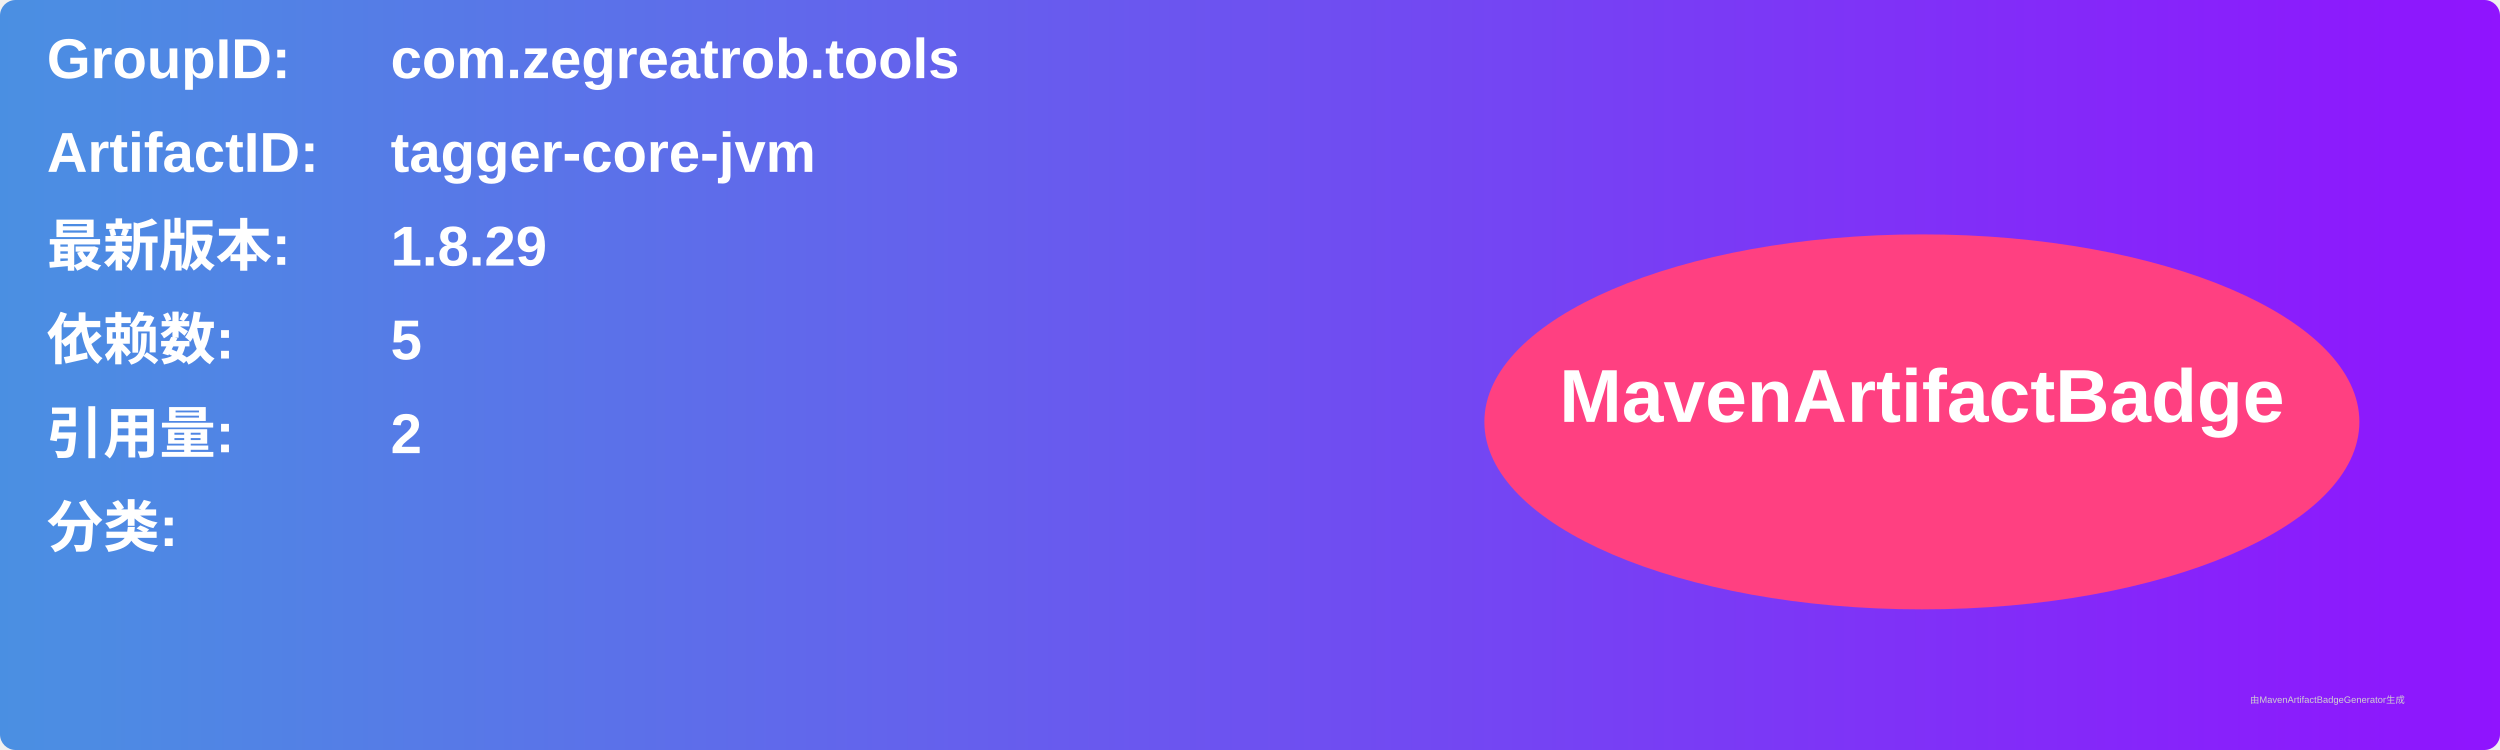
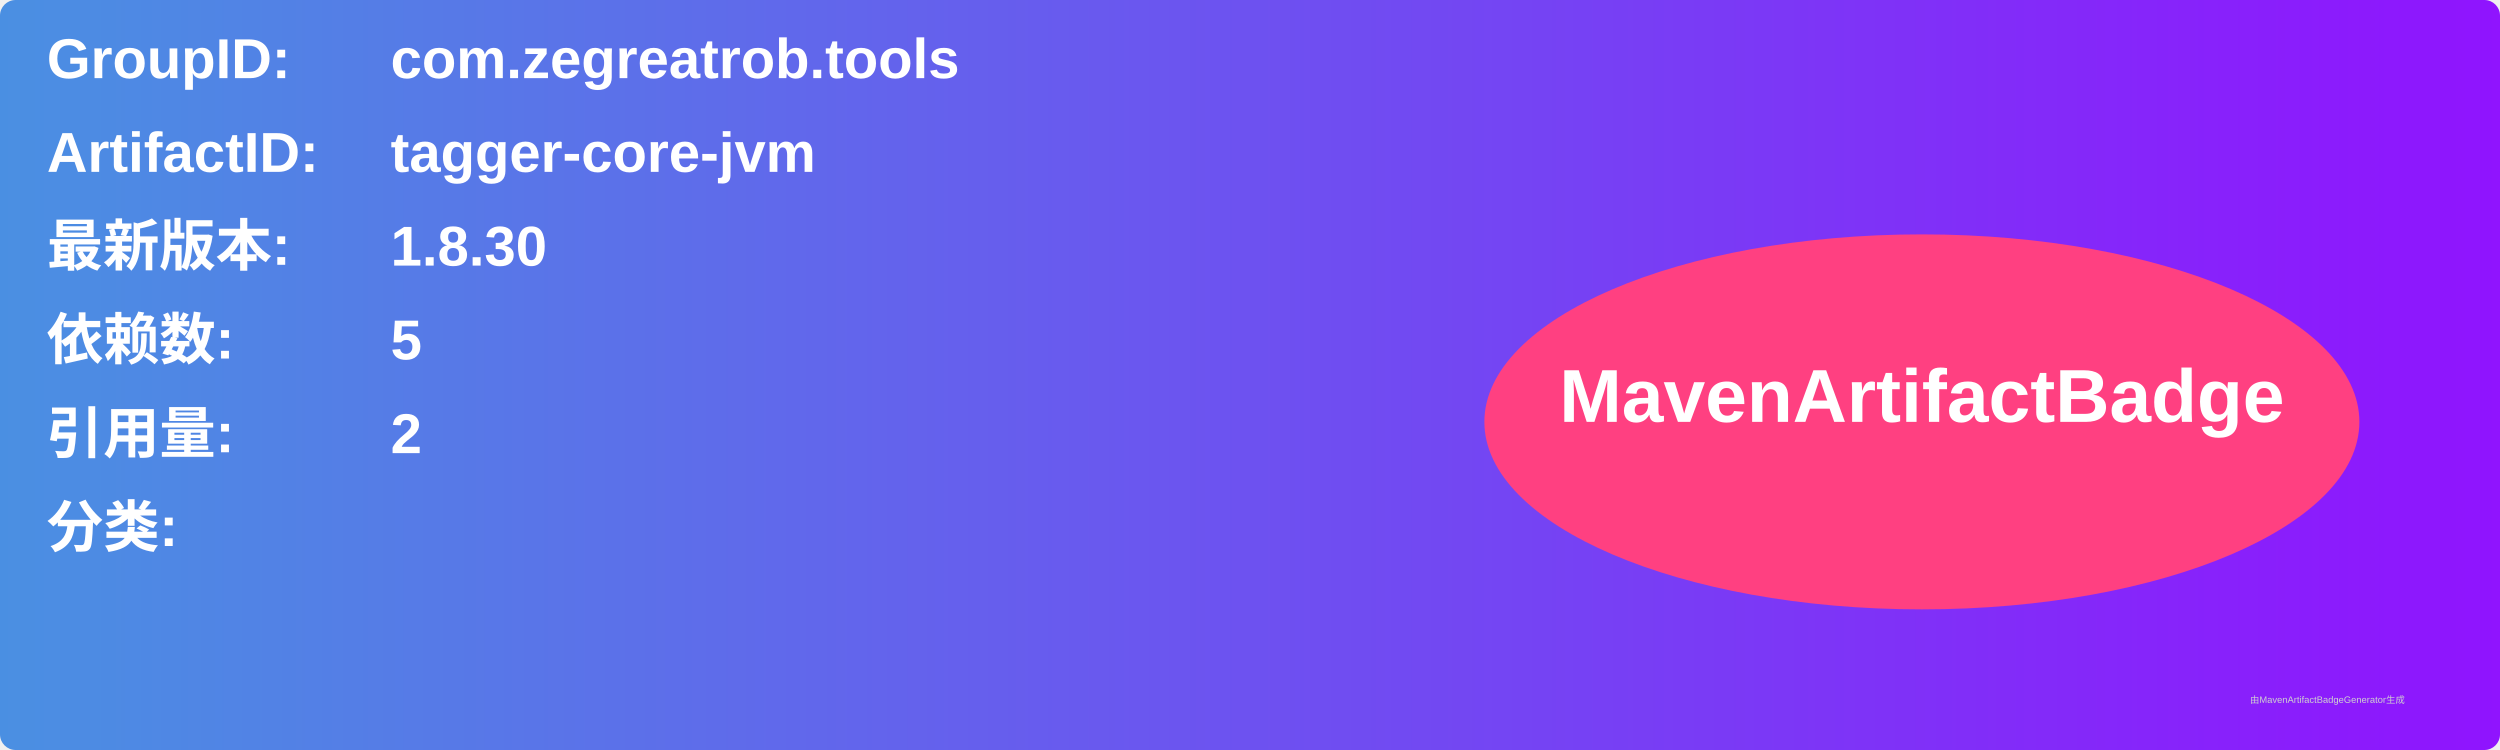
<svg xmlns="http://www.w3.org/2000/svg" width="800" height="240" viewBox="0 0 800 240">
  <linearGradient id="grad" x1="0%" y1="0%" x2="100%" y2="0%">
    <stop offset="0%" stop-color="#4a90e2" />
    <stop offset="100%" stop-color="#9013fe" />
  </linearGradient>
  <rect width="100%" height="100%" rx="5" ry="5" fill="url(#grad)" />
  <g transform="translate(15, 15)">
    <text x="0" y="10" font-family="Arial" font-size="18" fill="white" font-weight="bold" width="260">GroupID:</text>
    <text x="110" y="10" font-family="Arial" font-size="18" fill="white" font-weight="bold" width="460">com.zegreatrob.tools</text>
    <text x="0" y="40" font-family="Arial" font-size="18" fill="white" font-weight="bold" width="260">ArtifactID:</text>
    <text x="110" y="40" font-family="Arial" font-size="18" fill="white" font-weight="bold" width="460">tagger-core-jvm</text>
    <text x="0" y="70" font-family="Arial" font-size="18" fill="white" font-weight="bold">最新版本:</text>
    <text x="110" y="70" font-family="Arial" font-size="18" fill="white" font-weight="bold">
-       <tspan font-weight="bold">1.8.29</tspan>
+       <tspan font-weight="bold">1.8.30</tspan>
    </text>
    <text x="0" y="100" font-family="Arial" font-size="18" fill="white" font-weight="bold">依赖数: </text>
    <text x="110" y="100" font-family="Arial" font-size="18" fill="white">
      <tspan font-weight="bold">5</tspan>
    </text>
    <text x="0" y="130" font-family="Arial" font-size="18" fill="white" font-weight="bold">引用量: </text>
    <text x="110" y="130" font-family="Arial" font-size="18" fill="white">
      <tspan font-weight="bold">2</tspan>
    </text>
    <text x="0" y="160" font-family="Arial" font-size="18" fill="white" font-weight="bold">分类:</text>
    <text x="10" y="190" font-family="Arial" font-size="10" fill="white">
      <tspan font-weight="bold" />
    </text>
    <ellipse cx="600" cy="120" rx="140" ry="60" fill="#ff4081" />
    <text x="600" y="120" text-anchor="middle" font-family="Arial" font-size="24" fill="white" font-weight="bold">MavenArtifactBadge</text>
  </g>
  <text x="720" y="225" font-family="Arial" font-size="3" fill="#d0d0d0">由MavenArtifactBadgeGenerator生成</text>
</svg>
